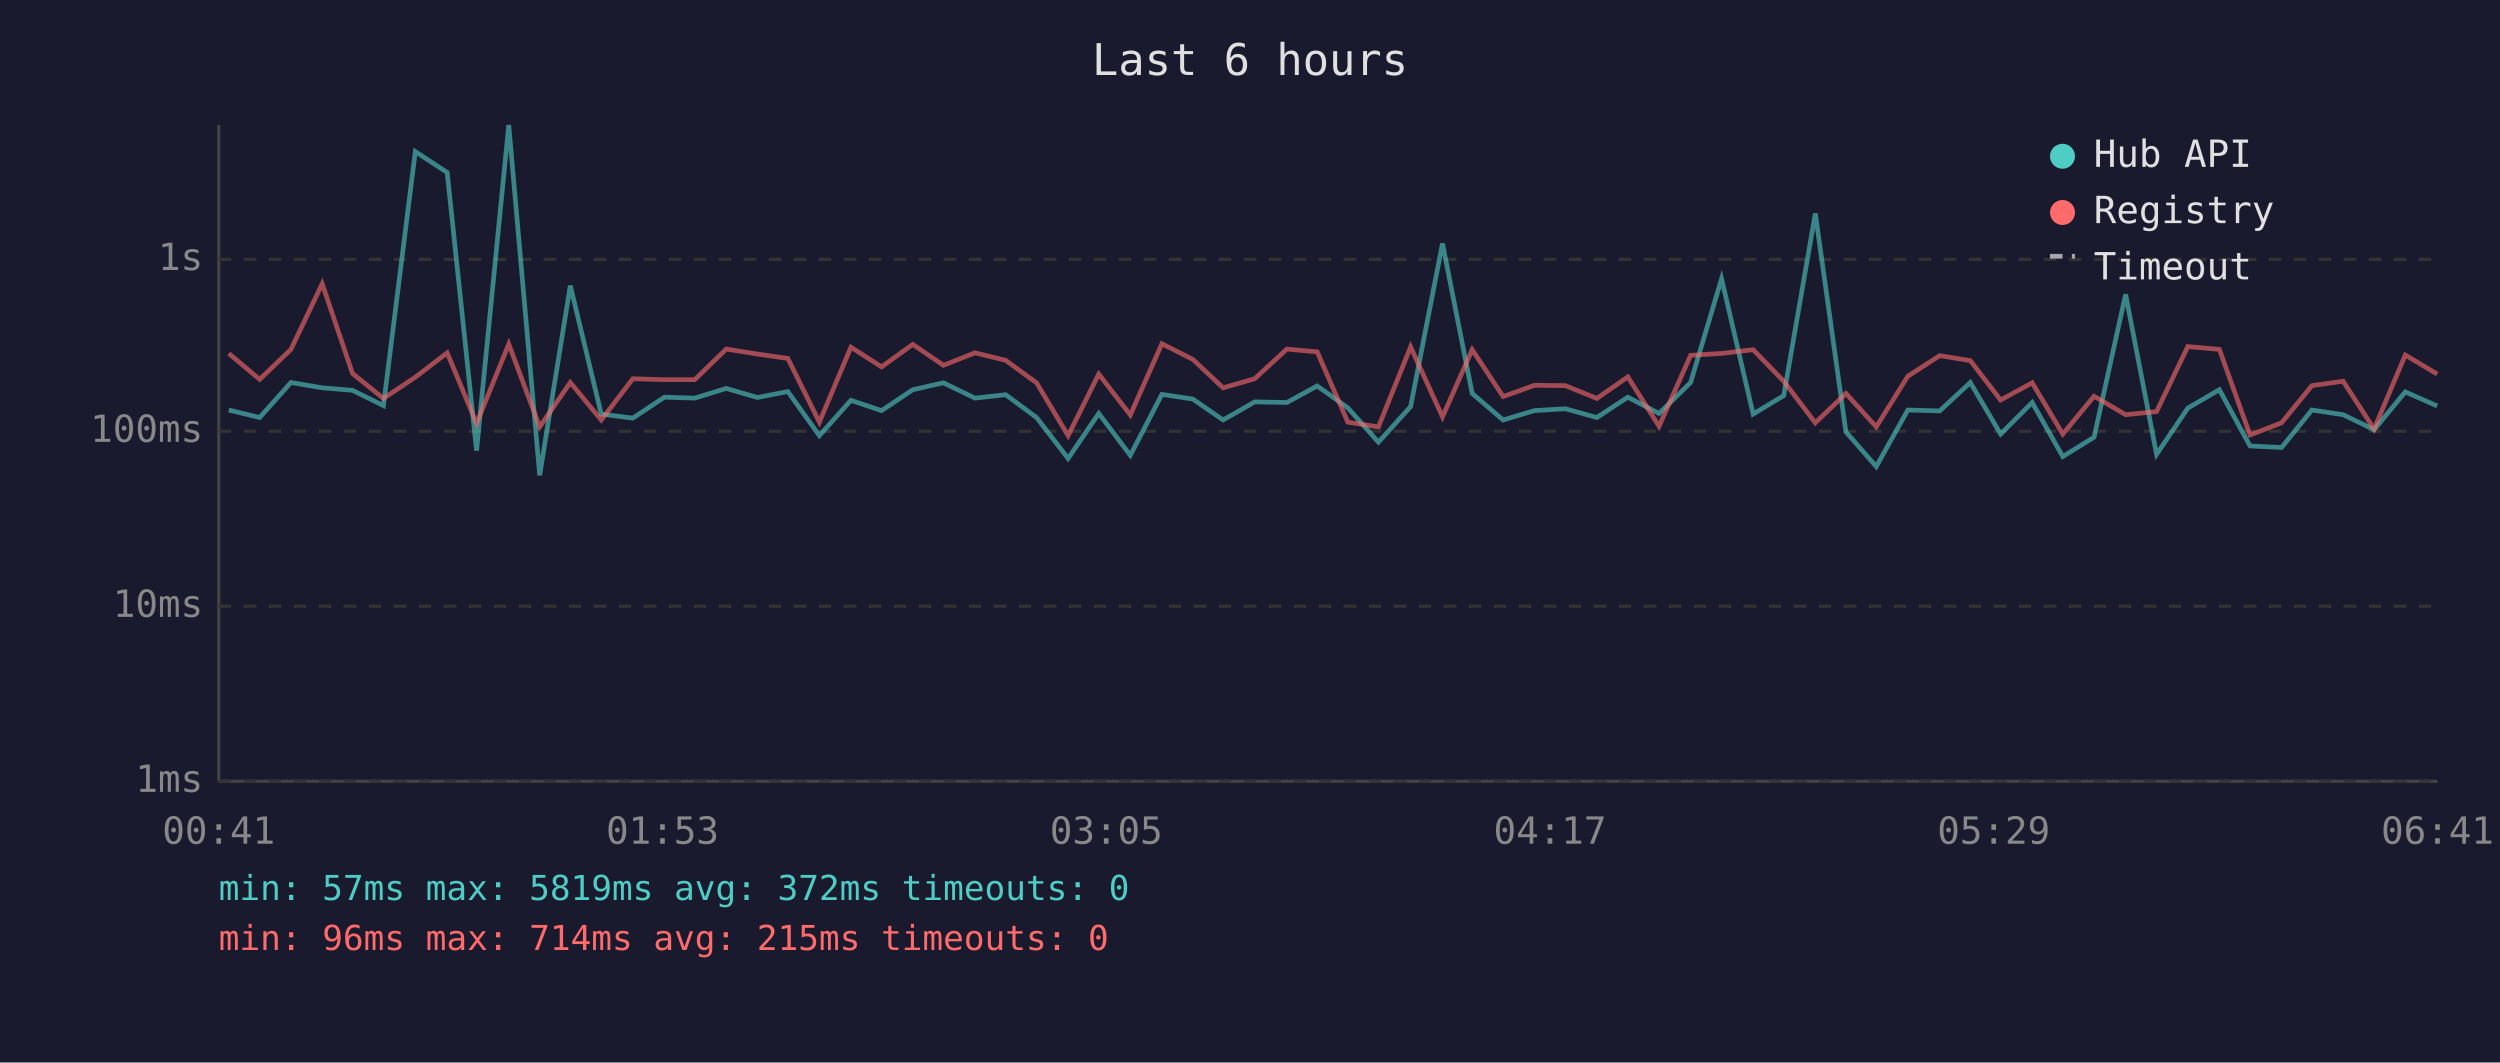
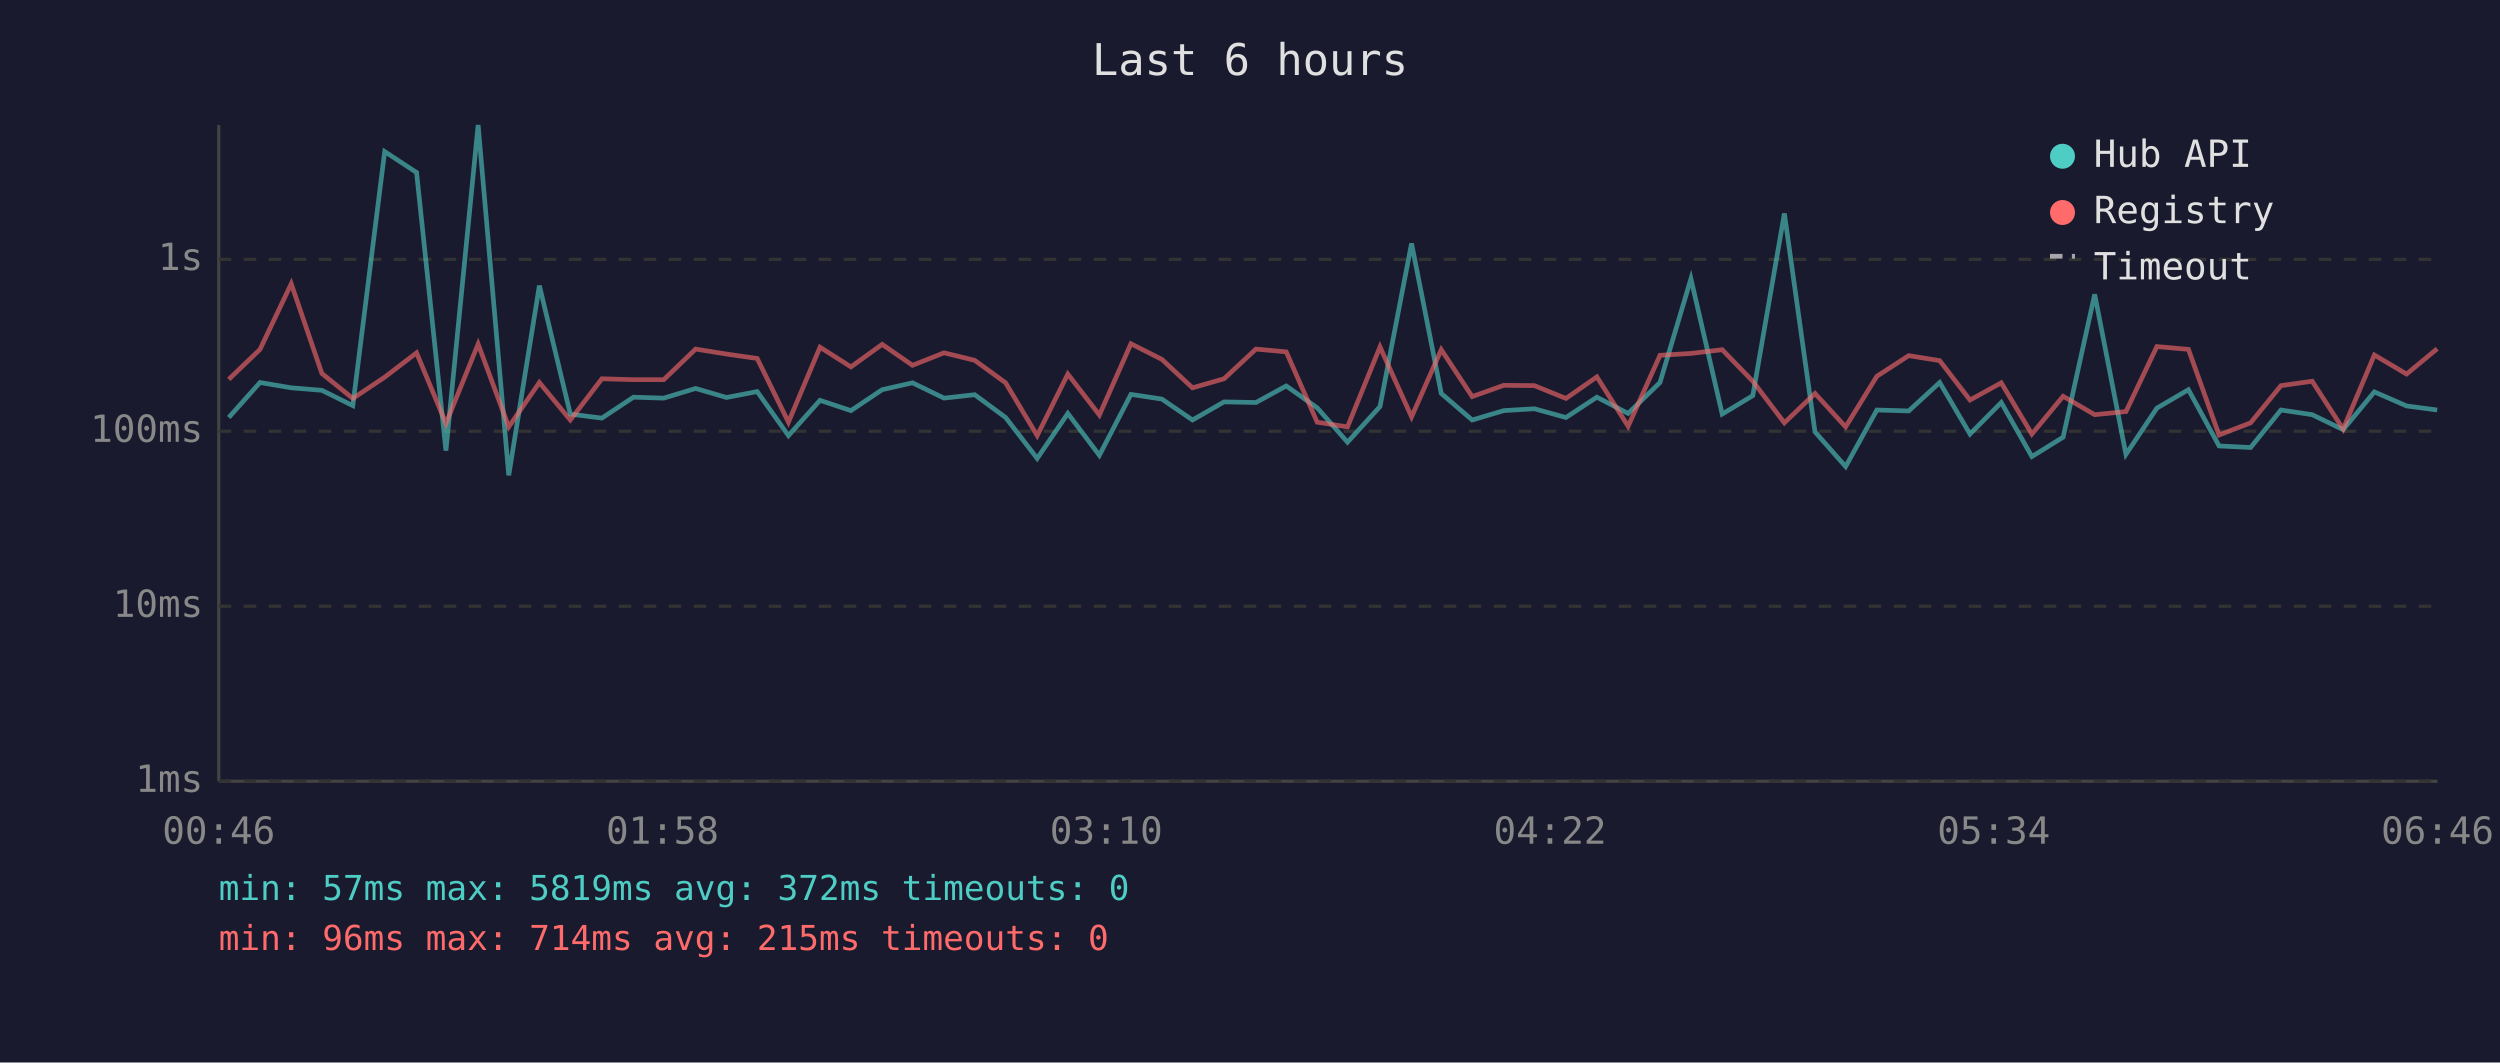
<svg xmlns="http://www.w3.org/2000/svg" viewBox="0 0 800 340" font-family="monospace" font-size="12">
  <rect width="800" height="340" fill="#1a1a2e" />
  <text x="400" y="24" fill="#e0e0e0" font-size="14" text-anchor="middle">Last 6 hours</text>
  <line x1="70" y1="40" x2="70" y2="250" stroke="#444" stroke-width="1" />
  <line x1="70" y1="250" x2="780" y2="250" stroke="#444" stroke-width="1" />
  <line x1="70" y1="250" x2="780" y2="250" stroke="#333" stroke-width="1" stroke-dasharray="4" />
  <text x="65" y="250" fill="#888" text-anchor="end" dominant-baseline="middle">1ms</text>
  <line x1="70" y1="194" x2="780" y2="194" stroke="#333" stroke-width="1" stroke-dasharray="4" />
  <text x="65" y="194" fill="#888" text-anchor="end" dominant-baseline="middle">10ms</text>
  <line x1="70" y1="138" x2="780" y2="138" stroke="#333" stroke-width="1" stroke-dasharray="4" />
  <text x="65" y="138" fill="#888" text-anchor="end" dominant-baseline="middle">100ms</text>
  <line x1="70" y1="83" x2="780" y2="83" stroke="#333" stroke-width="1" stroke-dasharray="4" />
  <text x="65" y="83" fill="#888" text-anchor="end" dominant-baseline="middle">1s</text>
-   <text x="70" y="270" fill="#888" text-anchor="middle">00:41</text>
-   <text x="212" y="270" fill="#888" text-anchor="middle">01:53</text>
-   <text x="354" y="270" fill="#888" text-anchor="middle">03:05</text>
-   <text x="496" y="270" fill="#888" text-anchor="middle">04:17</text>
-   <text x="638" y="270" fill="#888" text-anchor="middle">05:29</text>
-   <text x="780" y="270" fill="#888" text-anchor="middle">06:41</text>
-   <polyline points="73.2,131.2 83.1,133.6 93.1,122.4 103.1,124.1 112.8,124.9 122.7,129.8 132.9,48.5 143.1,55.2 152.5,144.2 162.8,40.0 172.7,152.1 182.5,91.4 192.4,132.5 202.5,133.8 212.6,127.1 222.3,127.4 232.4,124.3 242.4,127.2 252.1,125.3 262.2,139.4 272.3,128.1 282.1,131.4 292.1,124.7 301.9,122.5 312.0,127.4 321.8,126.3 331.7,133.6 341.8,146.7 351.6,132.3 361.7,145.7 371.8,126.2 381.7,127.7 391.4,134.4 401.5,128.6 411.8,128.8 421.5,123.5 431.3,130.5 441.1,141.5 451.4,130.1 461.6,77.9 471.1,125.9 481.0,134.4 491.0,131.4 500.9,130.8 511.0,133.6 520.9,127.1 530.9,132.3 541.0,122.4 550.9,89.2 561.0,132.5 570.8,126.6 580.9,68.3 590.7,138.2 600.4,149.3 610.5,131.2 620.7,131.5 630.5,122.4 640.2,138.9 650.3,128.8 660.1,146.1 670.1,139.9 680.2,94.2 690.1,145.4 700.1,130.6 710.2,124.7 720.0,142.7 730.1,143.2 739.8,131.2 749.8,132.7 759.7,137.5 769.7,125.4 779.9,129.9" fill="none" stroke="#4ecdc4" stroke-width="1.5" opacity="0.6" />
-   <polyline points="73.2,113.1 83.1,121.4 93.1,111.8 103.1,90.8 112.8,119.5 122.7,127.5 132.9,120.7 143.1,112.9 152.5,135.5 162.8,110.1 172.7,136.6 182.5,122.4 192.4,134.4 202.5,121.2 212.6,121.5 222.3,121.5 232.4,111.7 242.4,113.3 252.1,114.7 262.2,135.1 272.3,111.1 282.1,117.4 292.1,110.2 301.9,116.9 312.0,112.9 321.8,115.3 331.7,122.5 341.8,139.4 351.6,119.7 361.7,132.8 371.8,110.0 381.7,115.0 391.4,124.1 401.5,121.2 411.8,111.7 421.5,112.6 431.3,135.1 441.1,136.6 451.4,111.0 461.6,133.4 471.1,111.9 481.0,126.9 491.0,123.3 500.9,123.4 511.0,127.5 520.9,120.6 530.9,136.4 541.0,113.7 550.9,113.1 561.0,111.9 570.8,122.0 580.9,135.3 590.7,125.9 600.4,136.6 610.5,120.4 620.7,113.8 630.5,115.4 640.2,128.0 650.3,122.5 660.1,138.9 670.1,126.8 680.2,132.7 690.1,131.7 700.1,110.9 710.2,111.8 720.0,139.2 730.1,135.3 739.8,123.4 749.8,122.0 759.7,137.3 769.7,113.6 779.9,119.7" fill="none" stroke="#ff6b6b" stroke-width="1.5" opacity="0.6" />
+   <text x="70" y="270" fill="#888" text-anchor="middle">00:46</text>
+   <text x="212" y="270" fill="#888" text-anchor="middle">01:58</text>
+   <text x="354" y="270" fill="#888" text-anchor="middle">03:10</text>
+   <text x="496" y="270" fill="#888" text-anchor="middle">04:22</text>
+   <text x="638" y="270" fill="#888" text-anchor="middle">05:34</text>
+   <text x="780" y="270" fill="#888" text-anchor="middle">06:46</text>
+   <polyline points="73.2,133.6 83.2,122.4 93.2,124.1 103.0,124.9 112.9,129.8 123.1,48.5 133.3,55.2 142.7,144.2 153.0,40.0 162.8,152.1 172.6,91.4 182.5,132.5 192.6,133.8 202.7,127.1 212.4,127.4 222.6,124.3 232.5,127.2 242.3,125.3 252.3,139.4 262.4,128.1 272.3,131.4 282.3,124.7 292.0,122.5 302.1,127.4 311.9,126.3 321.8,133.6 331.9,146.7 341.7,132.3 351.8,145.7 361.9,126.2 371.8,127.7 381.6,134.4 391.7,128.6 401.9,128.8 411.6,123.5 421.5,130.5 431.2,141.5 441.6,130.1 451.7,77.9 461.2,125.9 471.1,134.4 481.2,131.4 491.0,130.8 501.1,133.6 511.0,127.1 521.0,132.3 531.2,122.4 541.1,89.2 551.1,132.5 560.9,126.6 571.0,68.3 580.8,138.2 590.6,149.3 600.6,131.2 610.8,131.5 620.7,122.4 630.4,138.9 640.4,128.8 650.2,146.1 660.2,139.9 670.3,94.2 680.3,145.4 690.2,130.6 700.3,124.7 710.1,142.7 720.2,143.2 729.9,131.2 739.9,132.7 749.8,137.5 759.8,125.4 770.1,129.9 779.9,131.2" fill="none" stroke="#4ecdc4" stroke-width="1.5" opacity="0.6" />
+   <polyline points="73.2,121.4 83.2,111.8 93.2,90.8 103.0,119.5 112.9,127.5 123.1,120.7 133.3,112.9 142.7,135.5 153.0,110.1 162.8,136.6 172.6,122.4 182.5,134.4 192.6,121.2 202.7,121.5 212.4,121.5 222.6,111.7 232.5,113.3 242.3,114.7 252.3,135.1 262.4,111.1 272.3,117.4 282.3,110.2 292.0,116.9 302.1,112.9 311.9,115.3 321.8,122.5 331.9,139.4 341.7,119.7 351.8,132.8 361.9,110.0 371.8,115.0 381.6,124.1 391.7,121.2 401.9,111.7 411.6,112.6 421.5,135.1 431.2,136.6 441.6,111.0 451.7,133.4 461.2,111.9 471.1,126.9 481.2,123.3 491.0,123.4 501.1,127.5 511.0,120.6 521.0,136.4 531.2,113.7 541.1,113.1 551.1,111.9 560.9,122.0 571.0,135.3 580.8,125.9 590.6,136.6 600.6,120.4 610.8,113.8 620.7,115.4 630.4,128.0 640.4,122.5 650.2,138.9 660.2,126.8 670.3,132.7 680.3,131.7 690.2,110.9 700.3,111.8 710.1,139.2 720.2,135.3 729.9,123.4 739.9,122.0 749.8,137.3 759.8,113.6 770.1,119.7 779.9,111.6" fill="none" stroke="#ff6b6b" stroke-width="1.5" opacity="0.6" />
  <circle cx="660" cy="50" r="4" fill="#4ecdc4" />
  <text x="670" y="50" fill="#e0e0e0" dominant-baseline="middle">Hub API</text>
  <circle cx="660" cy="68" r="4" fill="#ff6b6b" />
  <text x="670" y="68" fill="#e0e0e0" dominant-baseline="middle">Registry</text>
  <line x1="656" y1="82" x2="664" y2="82" stroke="#e0e0e0" stroke-width="1.5" stroke-dasharray="4,3" opacity="0.7" />
  <text x="670" y="86" fill="#e0e0e0" dominant-baseline="middle">Timeout</text>
  <text x="70" y="288" fill="#4ecdc4" font-size="11">min: 57ms  max: 5819ms  avg: 372ms  timeouts: 0</text>
  <text x="70" y="304" fill="#ff6b6b" font-size="11">min: 96ms  max: 714ms  avg: 215ms  timeouts: 0</text>
</svg>
